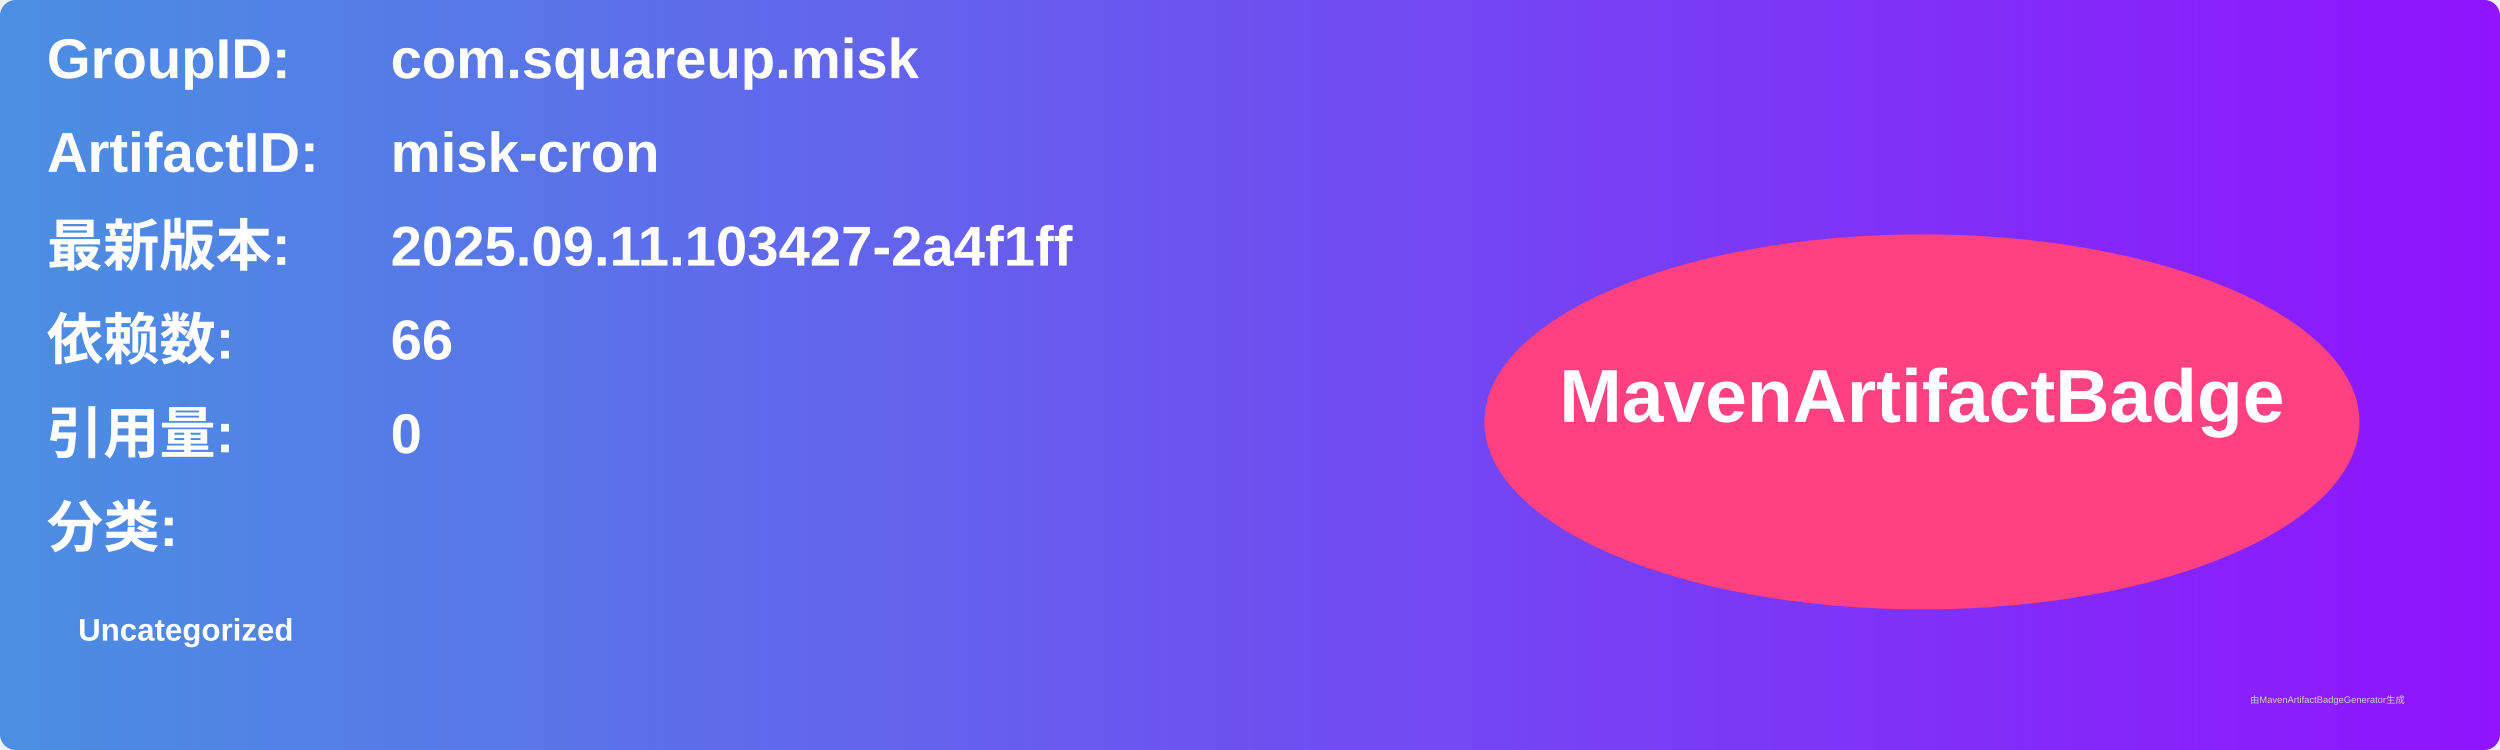
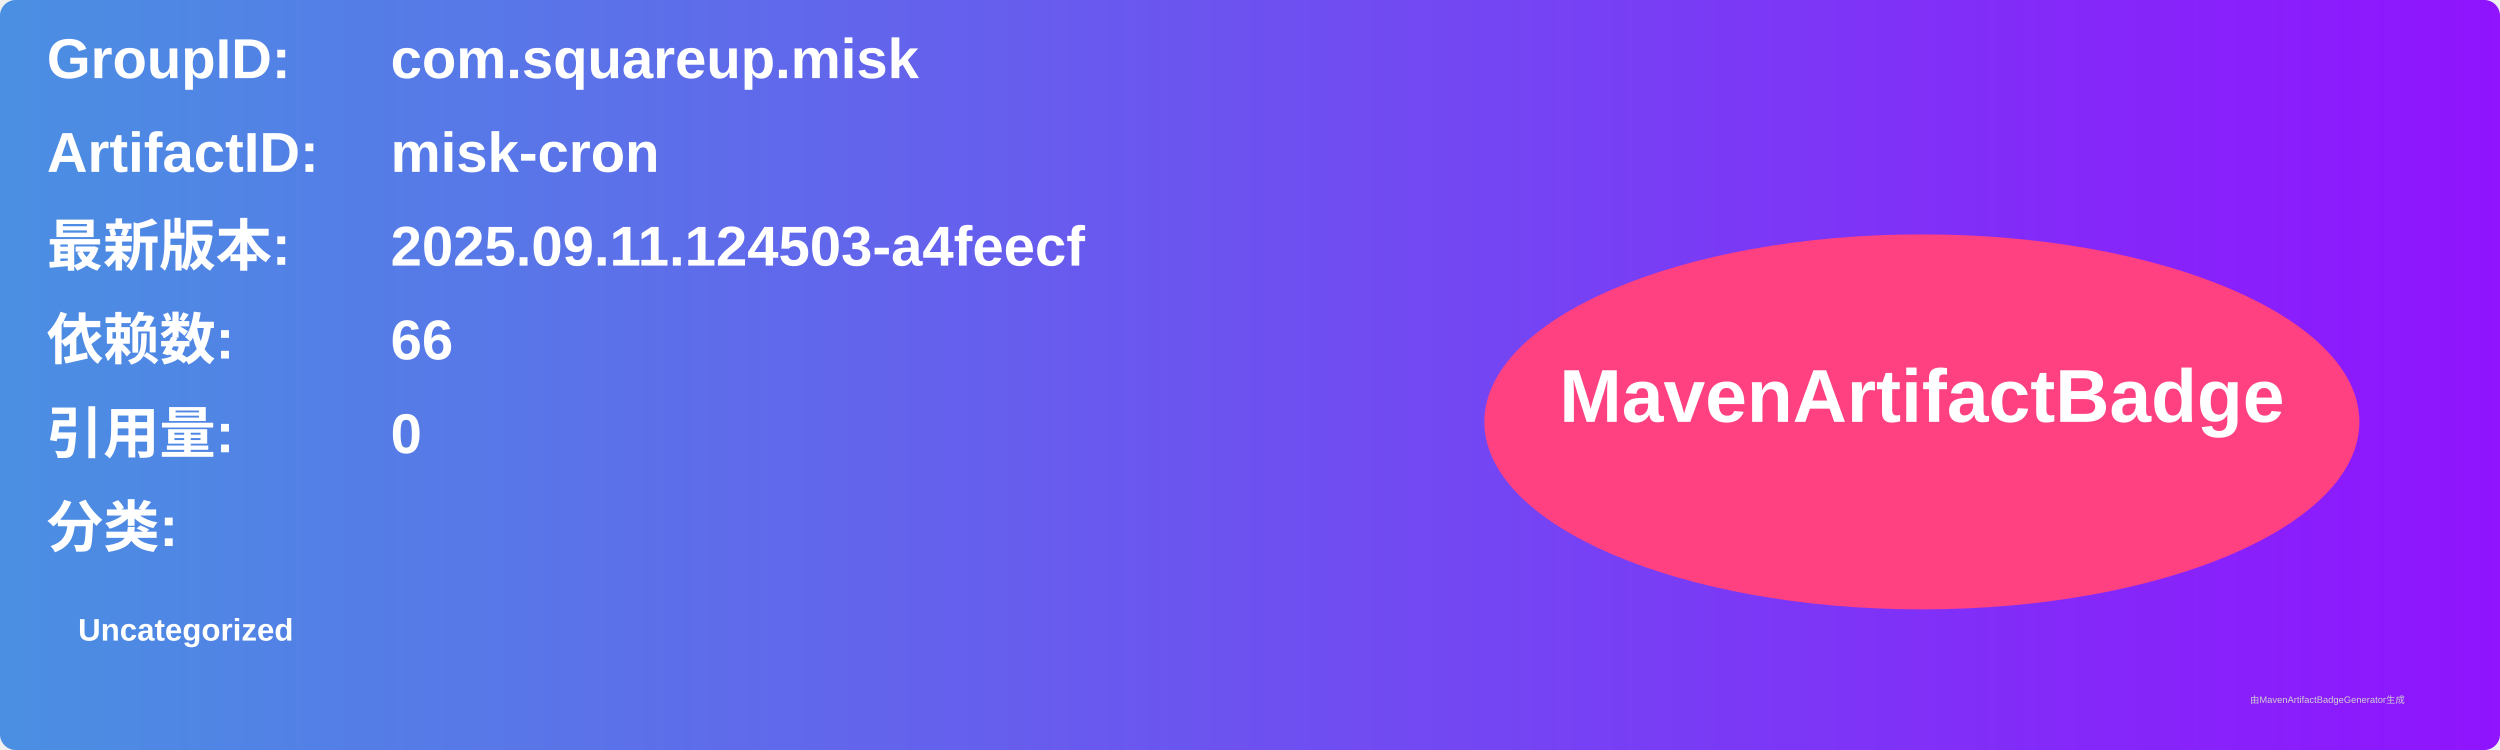
<svg xmlns="http://www.w3.org/2000/svg" width="800" height="240" viewBox="0 0 800 240">
  <linearGradient id="grad" x1="0%" y1="0%" x2="100%" y2="0%">
    <stop offset="0%" stop-color="#4a90e2" />
    <stop offset="100%" stop-color="#9013fe" />
  </linearGradient>
  <rect width="100%" height="100%" rx="5" ry="5" fill="url(#grad)" />
  <g transform="translate(15, 15)">
    <text x="0" y="10" font-family="Arial" font-size="18" fill="white" font-weight="bold" width="260">GroupID:</text>
    <text x="110" y="10" font-family="Arial" font-size="18" fill="white" font-weight="bold" width="460">com.squareup.misk</text>
    <text x="0" y="40" font-family="Arial" font-size="18" fill="white" font-weight="bold" width="260">ArtifactID:</text>
    <text x="110" y="40" font-family="Arial" font-size="18" fill="white" font-weight="bold" width="460">misk-cron</text>
    <text x="0" y="70" font-family="Arial" font-size="18" fill="white" font-weight="bold">最新版本:</text>
    <text x="110" y="70" font-family="Arial" font-size="18" fill="white" font-weight="bold">
-       <tspan font-weight="bold">2025.09.11.103427-2a4f1ff</tspan>
+       <tspan font-weight="bold">2025.09.11.124503-a4feecf</tspan>
    </text>
    <text x="0" y="100" font-family="Arial" font-size="18" fill="white" font-weight="bold">依赖数: </text>
    <text x="110" y="100" font-family="Arial" font-size="18" fill="white">
      <tspan font-weight="bold">66</tspan>
    </text>
    <text x="0" y="130" font-family="Arial" font-size="18" fill="white" font-weight="bold">引用量: </text>
    <text x="110" y="130" font-family="Arial" font-size="18" fill="white">
      <tspan font-weight="bold">0</tspan>
    </text>
    <text x="0" y="160" font-family="Arial" font-size="18" fill="white" font-weight="bold">分类:</text>
    <text x="10" y="190" font-family="Arial" font-size="10" fill="white">
      <tspan font-weight="bold">Uncategorized</tspan>
    </text>
    <ellipse cx="600" cy="120" rx="140" ry="60" fill="#ff4081" />
    <text x="600" y="120" text-anchor="middle" font-family="Arial" font-size="24" fill="white" font-weight="bold">MavenArtifactBadge</text>
  </g>
  <text x="720" y="225" font-family="Arial" font-size="3" fill="#d0d0d0">由MavenArtifactBadgeGenerator生成</text>
</svg>
